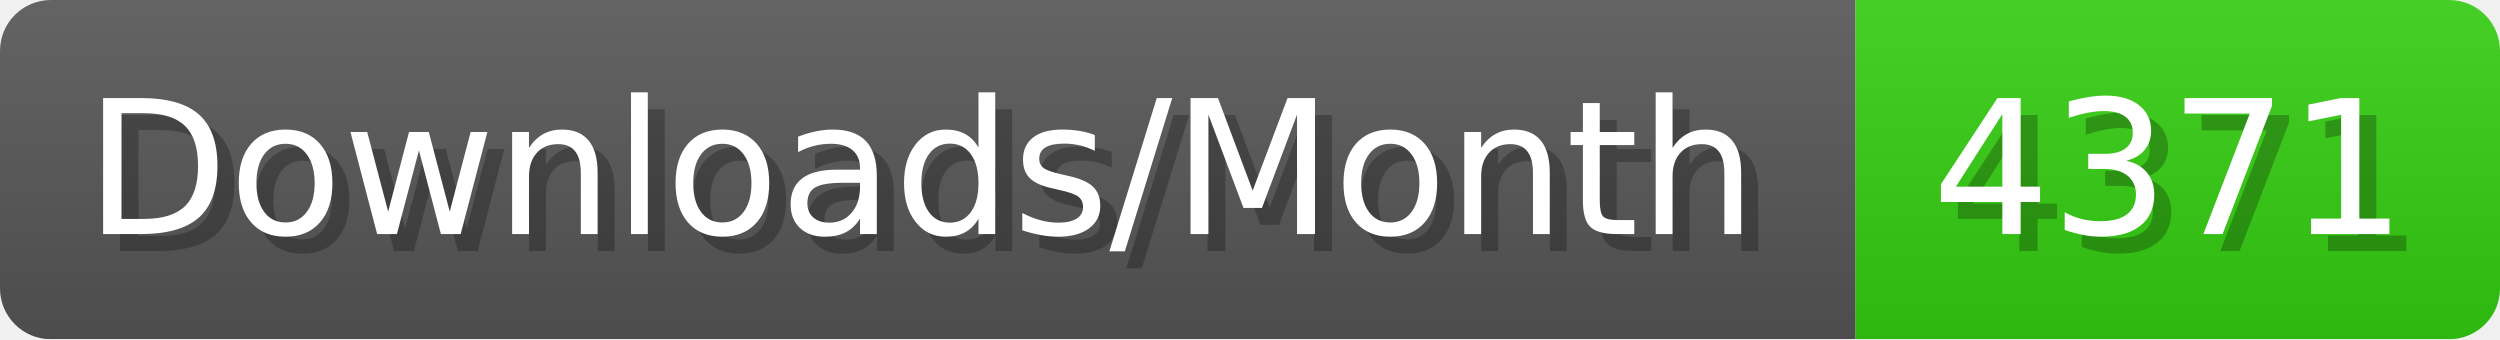
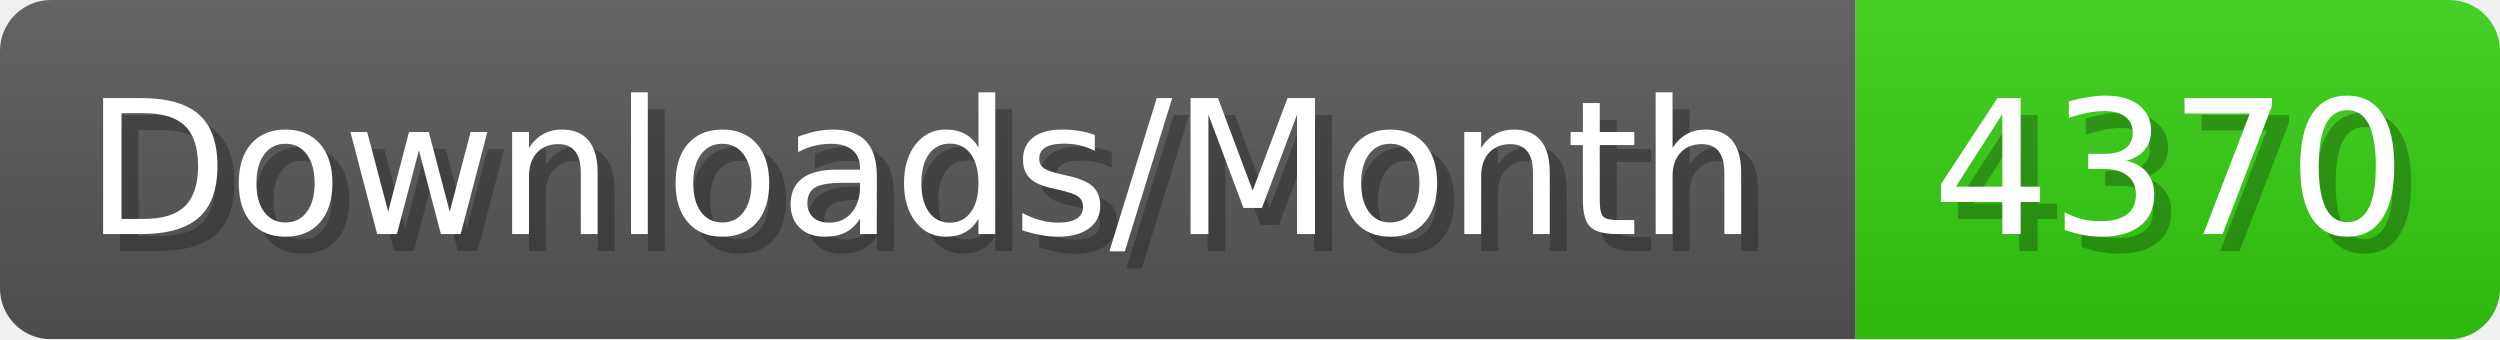
- <svg xmlns="http://www.w3.org/2000/svg" width="147.4" height="20" viewBox="0 0 1474 200" role="img" aria-label="Downloads/Month: 4371">
+ <svg xmlns="http://www.w3.org/2000/svg" width="147.4" height="20" viewBox="0 0 1474 200" role="img" aria-label="Downloads/Month: 4370">
  <linearGradient id="YlXUI" x2="0" y2="100%">
    <stop offset="0" stop-opacity=".1" stop-color="#EEE" />
    <stop offset="1" stop-opacity=".1" />
  </linearGradient>
  <mask id="JHhop">
    <rect width="1474" height="200" rx="30" fill="#FFF" />
  </mask>
  <g mask="url(#JHhop)">
    <rect width="1094" height="200" fill="#555" />
    <rect width="380" height="200" fill="#3C1" x="1094" />
    <rect width="1474" height="200" fill="url(#YlXUI)" />
  </g>
  <g aria-hidden="true" fill="#fff" text-anchor="start" font-family="Verdana,DejaVu Sans,sans-serif" font-size="110">
    <text x="60" y="148" textLength="994" fill="#000" opacity="0.25">Downloads/Month</text>
    <text x="50" y="138" textLength="994">Downloads/Month</text>
-     <text x="1149" y="148" textLength="280" fill="#000" opacity="0.25">4371</text>
-     <text x="1139" y="138" textLength="280">4371</text>
+     <text x="1149" y="148" textLength="280" fill="#000" opacity="0.25">4370</text>
+     <text x="1139" y="138" textLength="280">4370</text>
  </g>
</svg>
